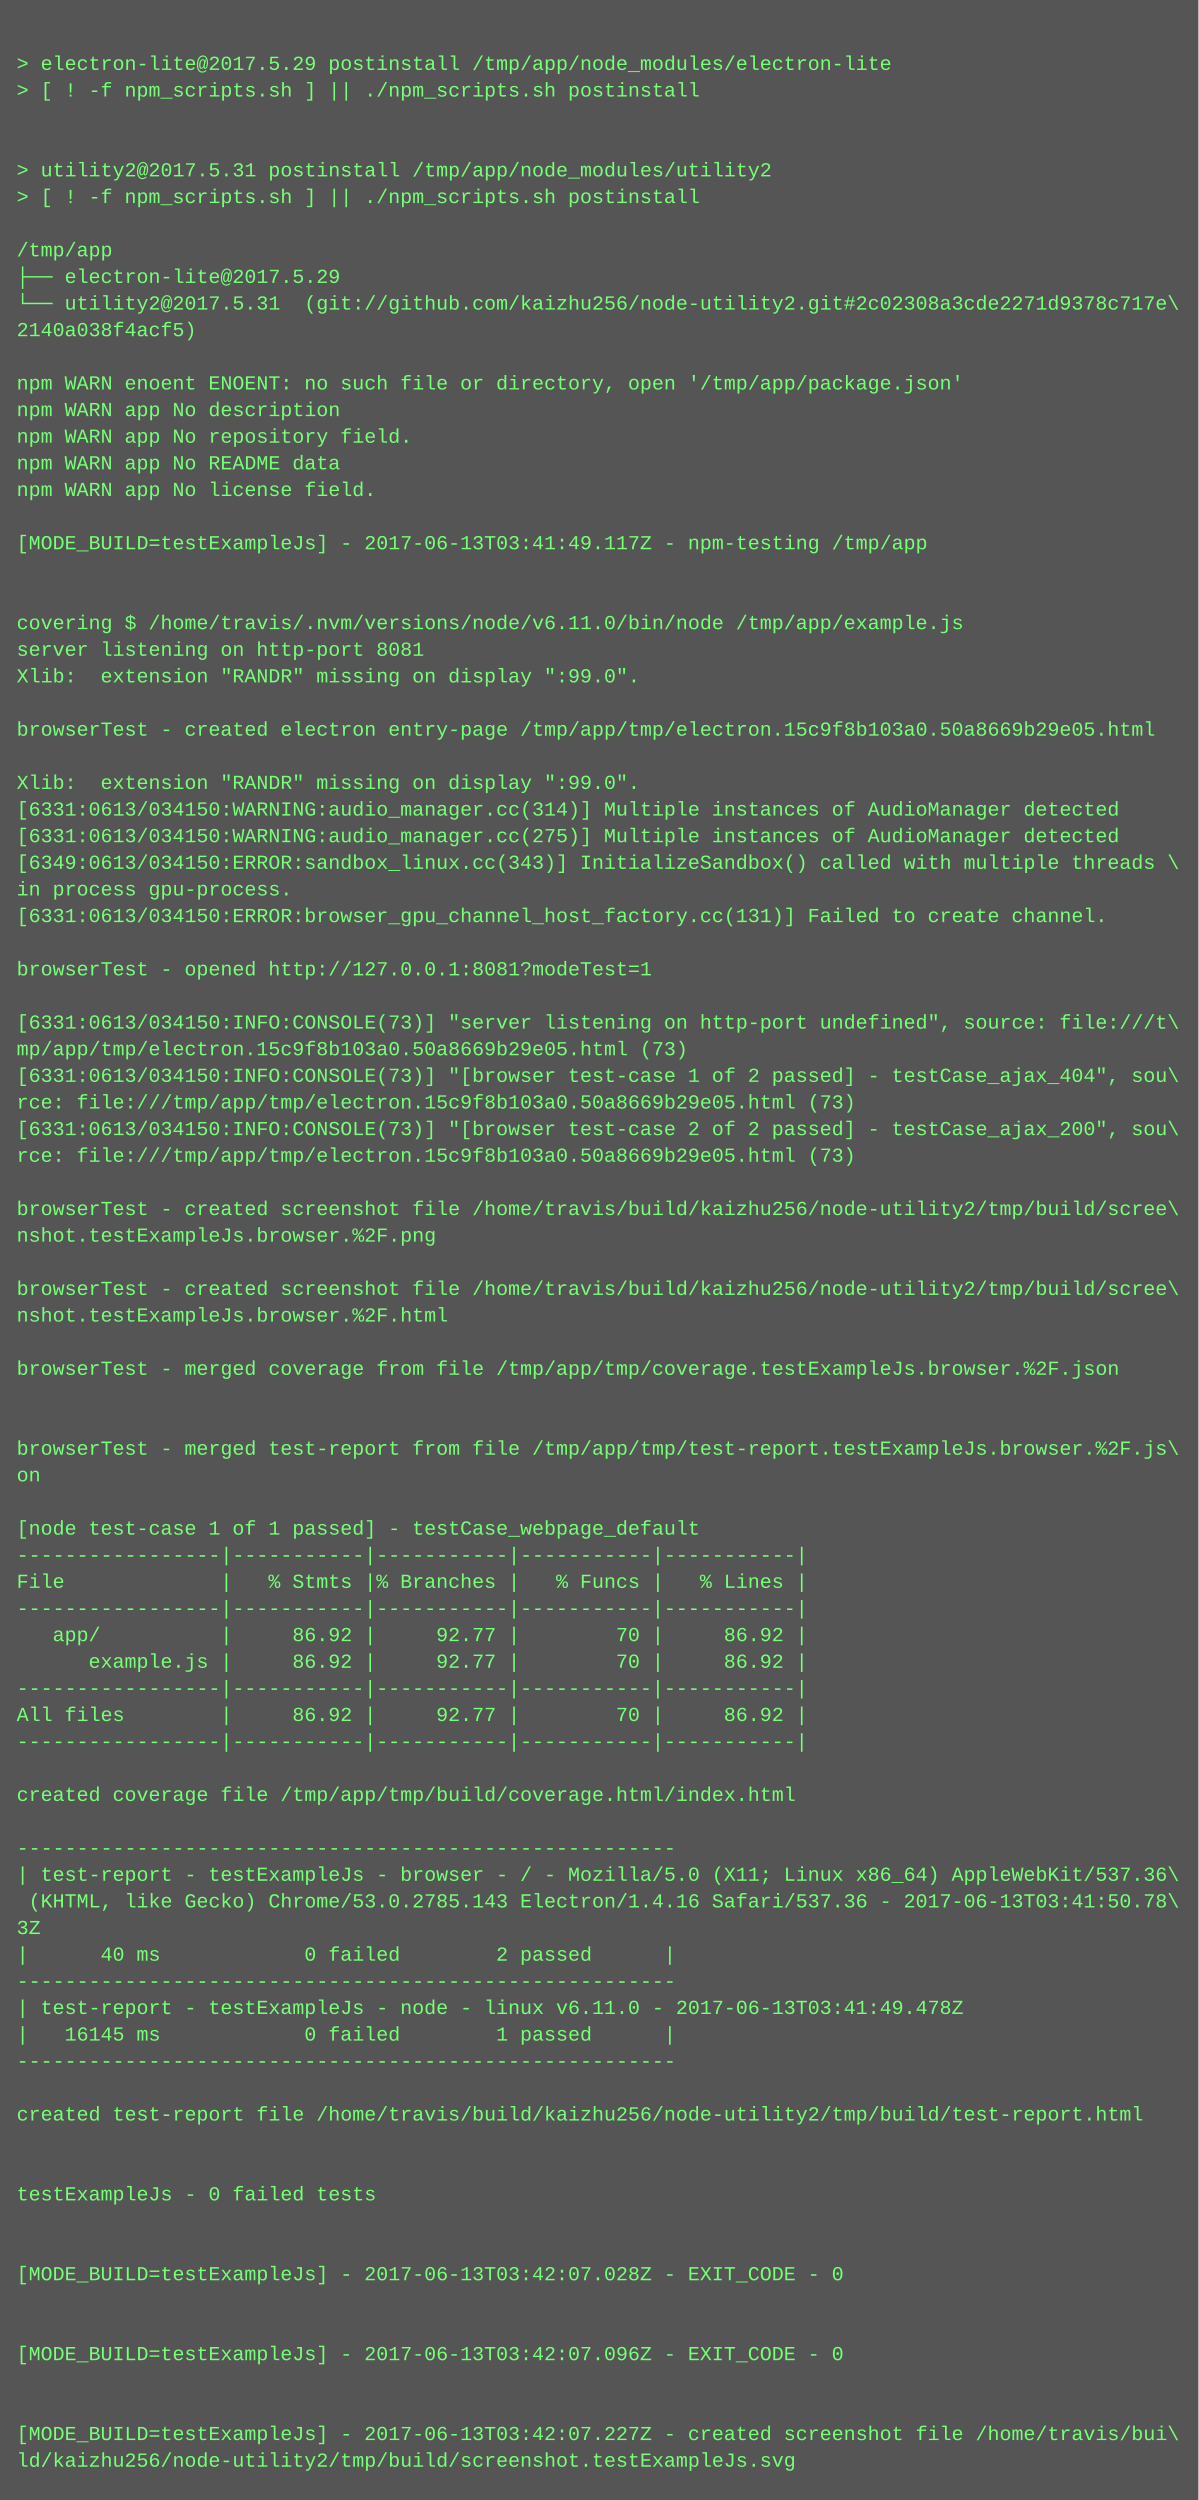
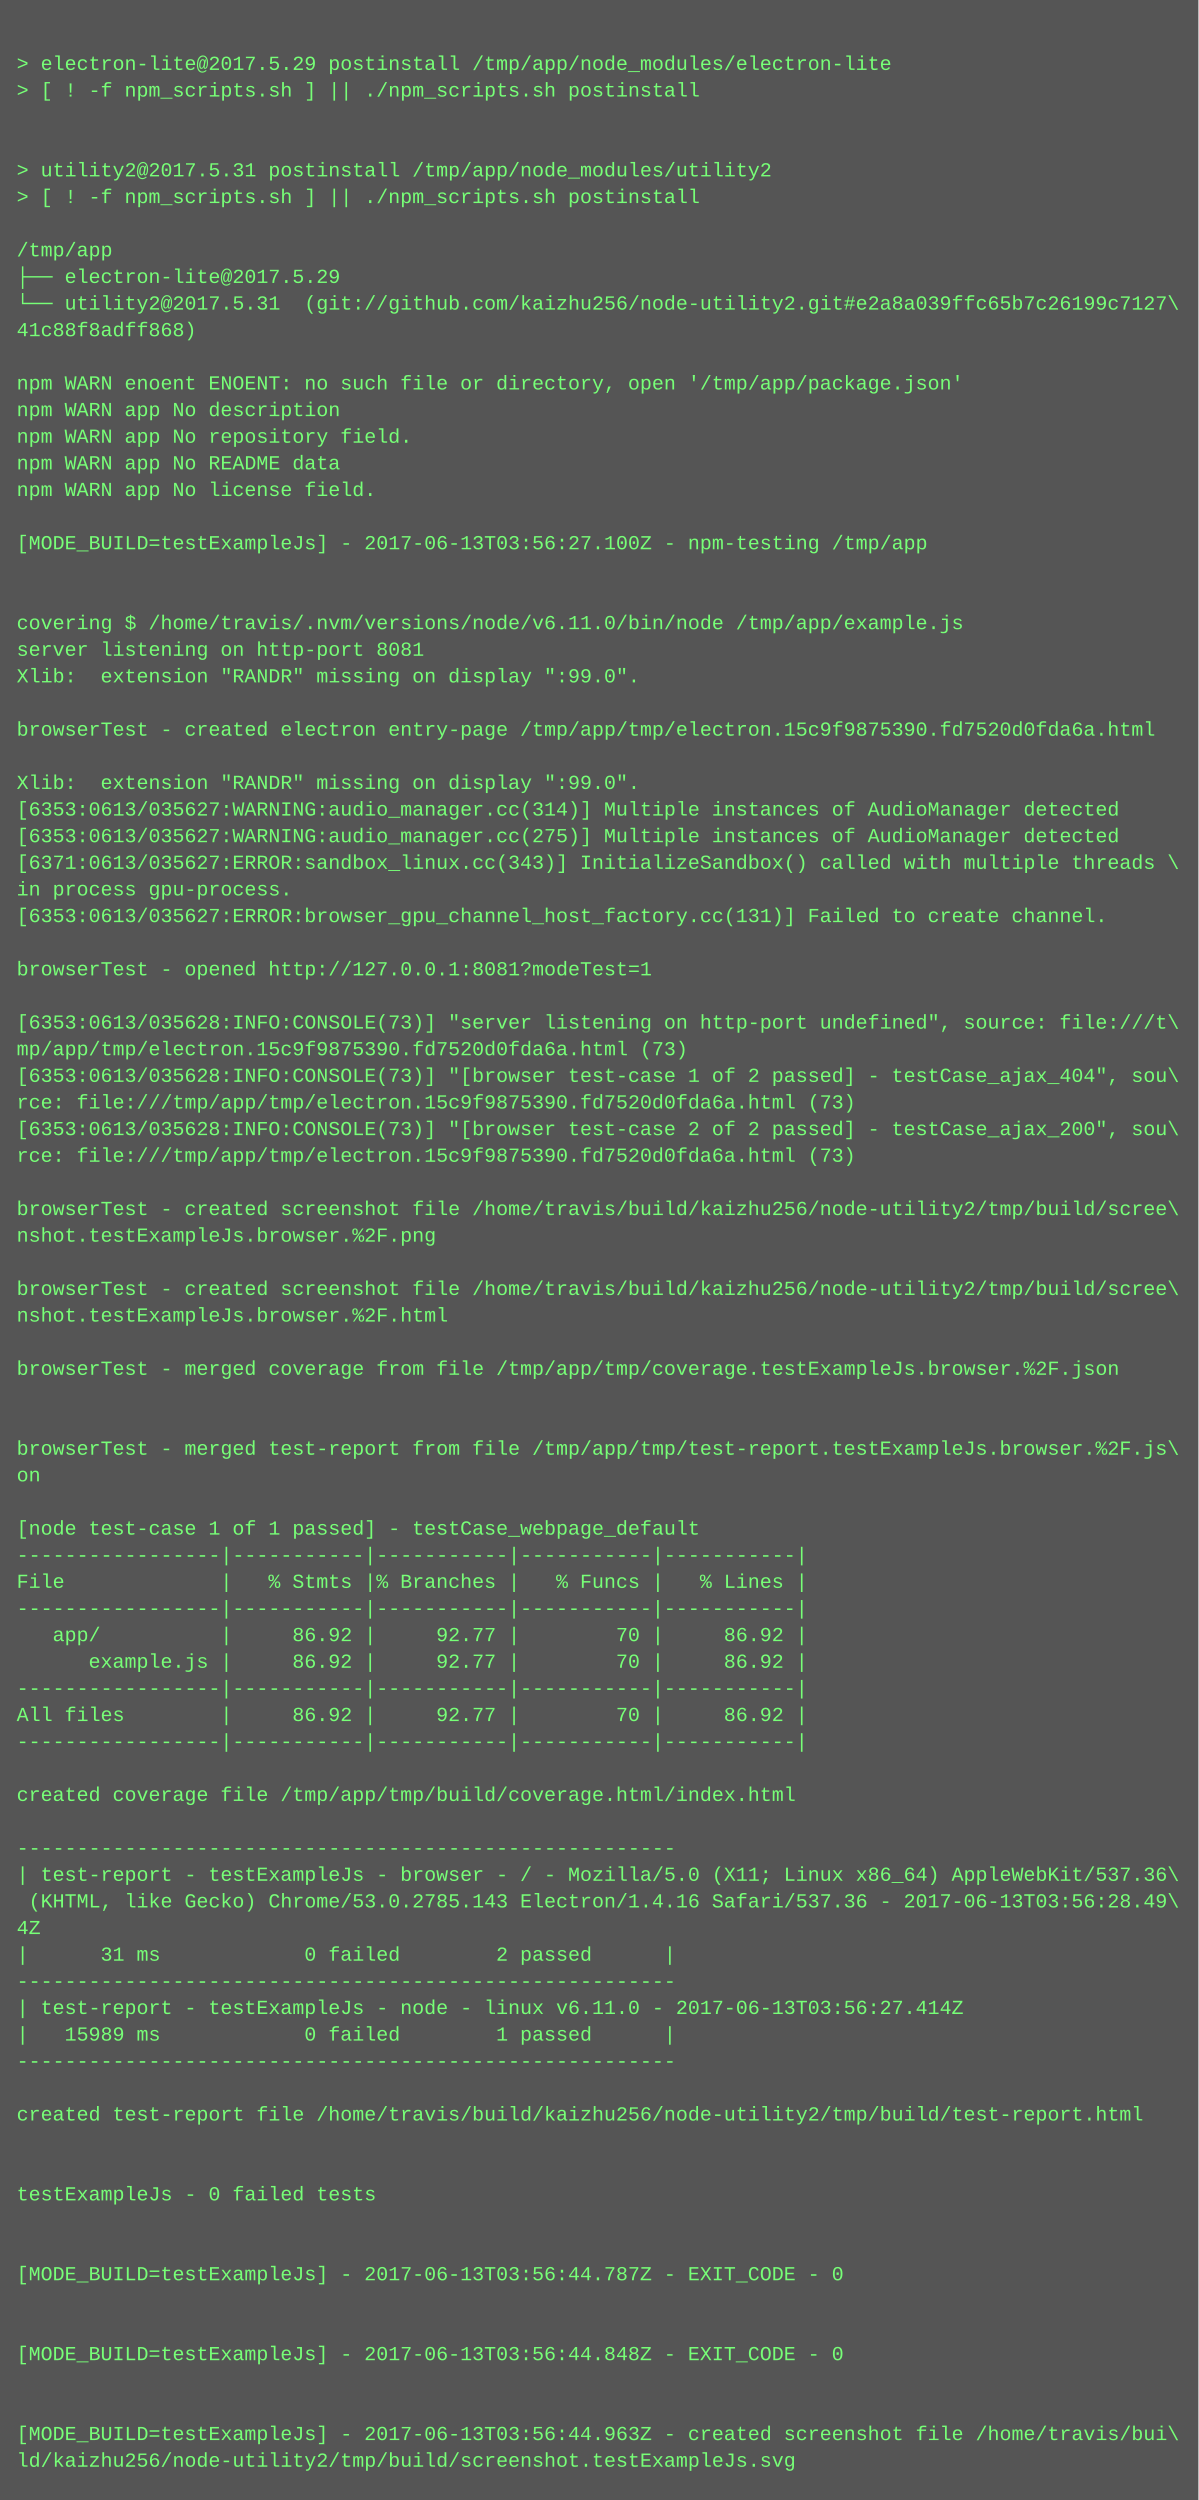
<svg xmlns="http://www.w3.org/2000/svg" height="1502" width="720">
  <rect height="1502" fill="#555" width="720" />
  <text fill="#7f7" font-family="Courier New" font-size="12" xml:space="preserve">
    <tspan x="10" y="26" />
    <tspan x="10" y="42">&gt; electron-lite@2017.5.29 postinstall /tmp/app/node_modules/electron-lite</tspan>
    <tspan x="10" y="58">&gt; [ ! -f npm_scripts.sh ] || ./npm_scripts.sh postinstall</tspan>
    <tspan x="10" y="74" />
    <tspan x="10" y="90" />
    <tspan x="10" y="106">&gt; utility2@2017.5.31 postinstall /tmp/app/node_modules/utility2</tspan>
    <tspan x="10" y="122">&gt; [ ! -f npm_scripts.sh ] || ./npm_scripts.sh postinstall</tspan>
    <tspan x="10" y="138" />
    <tspan x="10" y="154">/tmp/app</tspan>
    <tspan x="10" y="170">├── electron-lite@2017.5.29 </tspan>
-     <tspan x="10" y="186">└── utility2@2017.5.31  (git://github.com/kaizhu256/node-utility2.git#2c02308a3cde2271d9378c717e\</tspan>
-     <tspan x="10" y="202">2140a038f4acf5)</tspan>
+     <tspan x="10" y="186">└── utility2@2017.5.31  (git://github.com/kaizhu256/node-utility2.git#e2a8a039ffc65b7c26199c7127\</tspan>
+     <tspan x="10" y="202">41c88f8adff868)</tspan>
    <tspan x="10" y="218" />
    <tspan x="10" y="234">npm WARN enoent ENOENT: no such file or directory, open '/tmp/app/package.json'</tspan>
    <tspan x="10" y="250">npm WARN app No description</tspan>
    <tspan x="10" y="266">npm WARN app No repository field.</tspan>
    <tspan x="10" y="282">npm WARN app No README data</tspan>
    <tspan x="10" y="298">npm WARN app No license field.</tspan>
    <tspan x="10" y="314" />
-     <tspan x="10" y="330">[MODE_BUILD=testExampleJs] - 2017-06-13T03:41:49.117Z - npm-testing /tmp/app</tspan>
+     <tspan x="10" y="330">[MODE_BUILD=testExampleJs] - 2017-06-13T03:56:27.100Z - npm-testing /tmp/app</tspan>
    <tspan x="10" y="346" />
    <tspan x="10" y="362" />
    <tspan x="10" y="378">covering $ /home/travis/.nvm/versions/node/v6.11.0/bin/node /tmp/app/example.js</tspan>
    <tspan x="10" y="394">server listening on http-port 8081</tspan>
    <tspan x="10" y="410">Xlib:  extension "RANDR" missing on display ":99.0".</tspan>
    <tspan x="10" y="426" />
-     <tspan x="10" y="442">browserTest - created electron entry-page /tmp/app/tmp/electron.15c9f8b103a0.50a8669b29e05.html</tspan>
+     <tspan x="10" y="442">browserTest - created electron entry-page /tmp/app/tmp/electron.15c9f9875390.fd7520d0fda6a.html</tspan>
    <tspan x="10" y="458" />
    <tspan x="10" y="474">Xlib:  extension "RANDR" missing on display ":99.0".</tspan>
-     <tspan x="10" y="490">[6331:0613/034150:WARNING:audio_manager.cc(314)] Multiple instances of AudioManager detected</tspan>
-     <tspan x="10" y="506">[6331:0613/034150:WARNING:audio_manager.cc(275)] Multiple instances of AudioManager detected</tspan>
-     <tspan x="10" y="522">[6349:0613/034150:ERROR:sandbox_linux.cc(343)] InitializeSandbox() called with multiple threads \</tspan>
+     <tspan x="10" y="490">[6353:0613/035627:WARNING:audio_manager.cc(314)] Multiple instances of AudioManager detected</tspan>
+     <tspan x="10" y="506">[6353:0613/035627:WARNING:audio_manager.cc(275)] Multiple instances of AudioManager detected</tspan>
+     <tspan x="10" y="522">[6371:0613/035627:ERROR:sandbox_linux.cc(343)] InitializeSandbox() called with multiple threads \</tspan>
    <tspan x="10" y="538">in process gpu-process. </tspan>
-     <tspan x="10" y="554">[6331:0613/034150:ERROR:browser_gpu_channel_host_factory.cc(131)] Failed to create channel.</tspan>
+     <tspan x="10" y="554">[6353:0613/035627:ERROR:browser_gpu_channel_host_factory.cc(131)] Failed to create channel.</tspan>
    <tspan x="10" y="570" />
    <tspan x="10" y="586">browserTest - opened http://127.0.0.1:8081?modeTest=1</tspan>
    <tspan x="10" y="602" />
-     <tspan x="10" y="618">[6331:0613/034150:INFO:CONSOLE(73)] "server listening on http-port undefined", source: file:///t\</tspan>
-     <tspan x="10" y="634">mp/app/tmp/electron.15c9f8b103a0.50a8669b29e05.html (73)</tspan>
-     <tspan x="10" y="650">[6331:0613/034150:INFO:CONSOLE(73)] "[browser test-case 1 of 2 passed] - testCase_ajax_404", sou\</tspan>
-     <tspan x="10" y="666">rce: file:///tmp/app/tmp/electron.15c9f8b103a0.50a8669b29e05.html (73)</tspan>
-     <tspan x="10" y="682">[6331:0613/034150:INFO:CONSOLE(73)] "[browser test-case 2 of 2 passed] - testCase_ajax_200", sou\</tspan>
-     <tspan x="10" y="698">rce: file:///tmp/app/tmp/electron.15c9f8b103a0.50a8669b29e05.html (73)</tspan>
+     <tspan x="10" y="618">[6353:0613/035628:INFO:CONSOLE(73)] "server listening on http-port undefined", source: file:///t\</tspan>
+     <tspan x="10" y="634">mp/app/tmp/electron.15c9f9875390.fd7520d0fda6a.html (73)</tspan>
+     <tspan x="10" y="650">[6353:0613/035628:INFO:CONSOLE(73)] "[browser test-case 1 of 2 passed] - testCase_ajax_404", sou\</tspan>
+     <tspan x="10" y="666">rce: file:///tmp/app/tmp/electron.15c9f9875390.fd7520d0fda6a.html (73)</tspan>
+     <tspan x="10" y="682">[6353:0613/035628:INFO:CONSOLE(73)] "[browser test-case 2 of 2 passed] - testCase_ajax_200", sou\</tspan>
+     <tspan x="10" y="698">rce: file:///tmp/app/tmp/electron.15c9f9875390.fd7520d0fda6a.html (73)</tspan>
    <tspan x="10" y="714" />
    <tspan x="10" y="730">browserTest - created screenshot file /home/travis/build/kaizhu256/node-utility2/tmp/build/scree\</tspan>
    <tspan x="10" y="746">nshot.testExampleJs.browser.%2F.png</tspan>
    <tspan x="10" y="762" />
    <tspan x="10" y="778">browserTest - created screenshot file /home/travis/build/kaizhu256/node-utility2/tmp/build/scree\</tspan>
    <tspan x="10" y="794">nshot.testExampleJs.browser.%2F.html</tspan>
    <tspan x="10" y="810" />
    <tspan x="10" y="826">browserTest - merged coverage from file /tmp/app/tmp/coverage.testExampleJs.browser.%2F.json</tspan>
    <tspan x="10" y="842" />
    <tspan x="10" y="858" />
    <tspan x="10" y="874">browserTest - merged test-report from file /tmp/app/tmp/test-report.testExampleJs.browser.%2F.js\</tspan>
    <tspan x="10" y="890">on</tspan>
    <tspan x="10" y="906" />
    <tspan x="10" y="922">[node test-case 1 of 1 passed] - testCase_webpage_default</tspan>
    <tspan x="10" y="938">-----------------|-----------|-----------|-----------|-----------|</tspan>
    <tspan x="10" y="954">File             |   % Stmts |% Branches |   % Funcs |   % Lines |</tspan>
    <tspan x="10" y="970">-----------------|-----------|-----------|-----------|-----------|</tspan>
    <tspan x="10" y="986">   app/          |     86.92 |     92.77 |        70 |     86.92 |</tspan>
    <tspan x="10" y="1002">      example.js |     86.92 |     92.77 |        70 |     86.92 |</tspan>
    <tspan x="10" y="1018">-----------------|-----------|-----------|-----------|-----------|</tspan>
    <tspan x="10" y="1034">All files        |     86.92 |     92.77 |        70 |     86.92 |</tspan>
    <tspan x="10" y="1050">-----------------|-----------|-----------|-----------|-----------|</tspan>
    <tspan x="10" y="1066" />
    <tspan x="10" y="1082">created coverage file /tmp/app/tmp/build/coverage.html/index.html</tspan>
    <tspan x="10" y="1098" />
    <tspan x="10" y="1114">-------------------------------------------------------</tspan>
    <tspan x="10" y="1130">| test-report - testExampleJs - browser - / - Mozilla/5.0 (X11; Linux x86_64) AppleWebKit/537.36\</tspan>
-     <tspan x="10" y="1146"> (KHTML, like Gecko) Chrome/53.0.2785.143 Electron/1.4.16 Safari/537.36 - 2017-06-13T03:41:50.78\</tspan>
-     <tspan x="10" y="1162">3Z</tspan>
-     <tspan x="10" y="1178">|      40 ms            0 failed        2 passed      |</tspan>
+     <tspan x="10" y="1146"> (KHTML, like Gecko) Chrome/53.0.2785.143 Electron/1.4.16 Safari/537.36 - 2017-06-13T03:56:28.49\</tspan>
+     <tspan x="10" y="1162">4Z</tspan>
+     <tspan x="10" y="1178">|      31 ms            0 failed        2 passed      |</tspan>
    <tspan x="10" y="1194">-------------------------------------------------------</tspan>
-     <tspan x="10" y="1210">| test-report - testExampleJs - node - linux v6.11.0 - 2017-06-13T03:41:49.478Z</tspan>
-     <tspan x="10" y="1226">|   16145 ms            0 failed        1 passed      |</tspan>
+     <tspan x="10" y="1210">| test-report - testExampleJs - node - linux v6.11.0 - 2017-06-13T03:56:27.414Z</tspan>
+     <tspan x="10" y="1226">|   15989 ms            0 failed        1 passed      |</tspan>
    <tspan x="10" y="1242">-------------------------------------------------------</tspan>
    <tspan x="10" y="1258" />
    <tspan x="10" y="1274">created test-report file /home/travis/build/kaizhu256/node-utility2/tmp/build/test-report.html</tspan>
    <tspan x="10" y="1290" />
    <tspan x="10" y="1306" />
    <tspan x="10" y="1322">testExampleJs - 0 failed tests</tspan>
    <tspan x="10" y="1338" />
    <tspan x="10" y="1354" />
-     <tspan x="10" y="1370">[MODE_BUILD=testExampleJs] - 2017-06-13T03:42:07.028Z - EXIT_CODE - 0</tspan>
+     <tspan x="10" y="1370">[MODE_BUILD=testExampleJs] - 2017-06-13T03:56:44.787Z - EXIT_CODE - 0</tspan>
    <tspan x="10" y="1386" />
    <tspan x="10" y="1402" />
-     <tspan x="10" y="1418">[MODE_BUILD=testExampleJs] - 2017-06-13T03:42:07.096Z - EXIT_CODE - 0</tspan>
+     <tspan x="10" y="1418">[MODE_BUILD=testExampleJs] - 2017-06-13T03:56:44.848Z - EXIT_CODE - 0</tspan>
    <tspan x="10" y="1434" />
    <tspan x="10" y="1450" />
-     <tspan x="10" y="1466">[MODE_BUILD=testExampleJs] - 2017-06-13T03:42:07.227Z - created screenshot file /home/travis/bui\</tspan>
+     <tspan x="10" y="1466">[MODE_BUILD=testExampleJs] - 2017-06-13T03:56:44.963Z - created screenshot file /home/travis/bui\</tspan>
    <tspan x="10" y="1482">ld/kaizhu256/node-utility2/tmp/build/screenshot.testExampleJs.svg</tspan>
  </text>
</svg>
